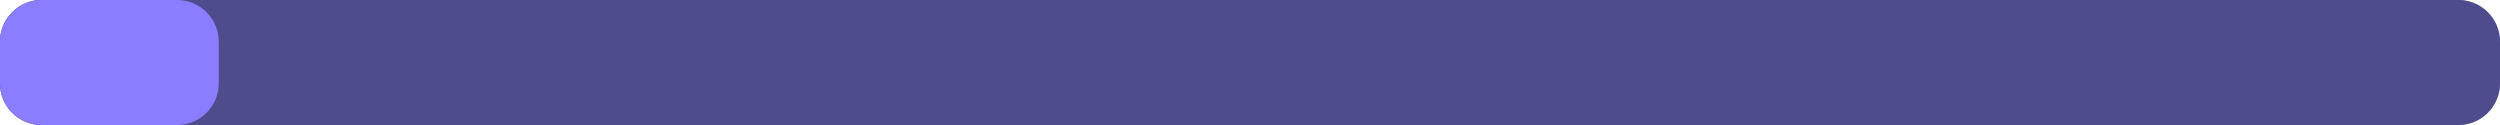
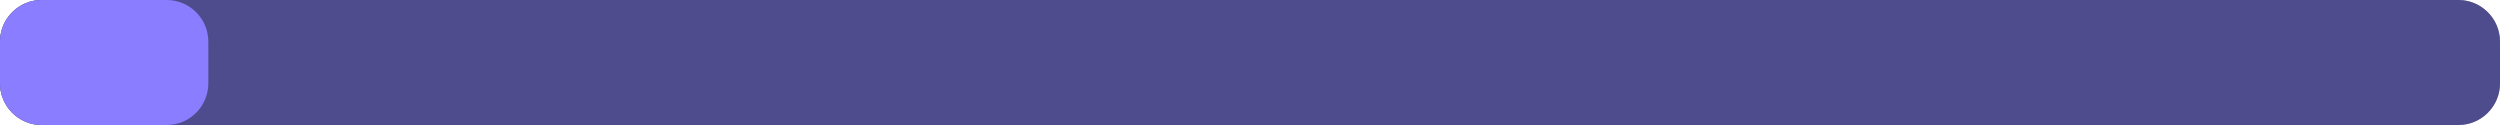
<svg xmlns="http://www.w3.org/2000/svg" width="240" height="12" viewBox="0 0 240 12">
  <rect x="0" y="0" width="240" height="12" rx="4" fill="#1d242d" />
  <rect x="0" y="0" width="240" height="12" rx="4" fill="#8b7dff" fill-opacity="0.45" />
-   <rect x="0" y="0" width="21" height="12" rx="4" fill="#8b7dff" />
+   <rect x="0" y="0" width="20" height="12" rx="4" fill="#8b7dff" />
</svg>
